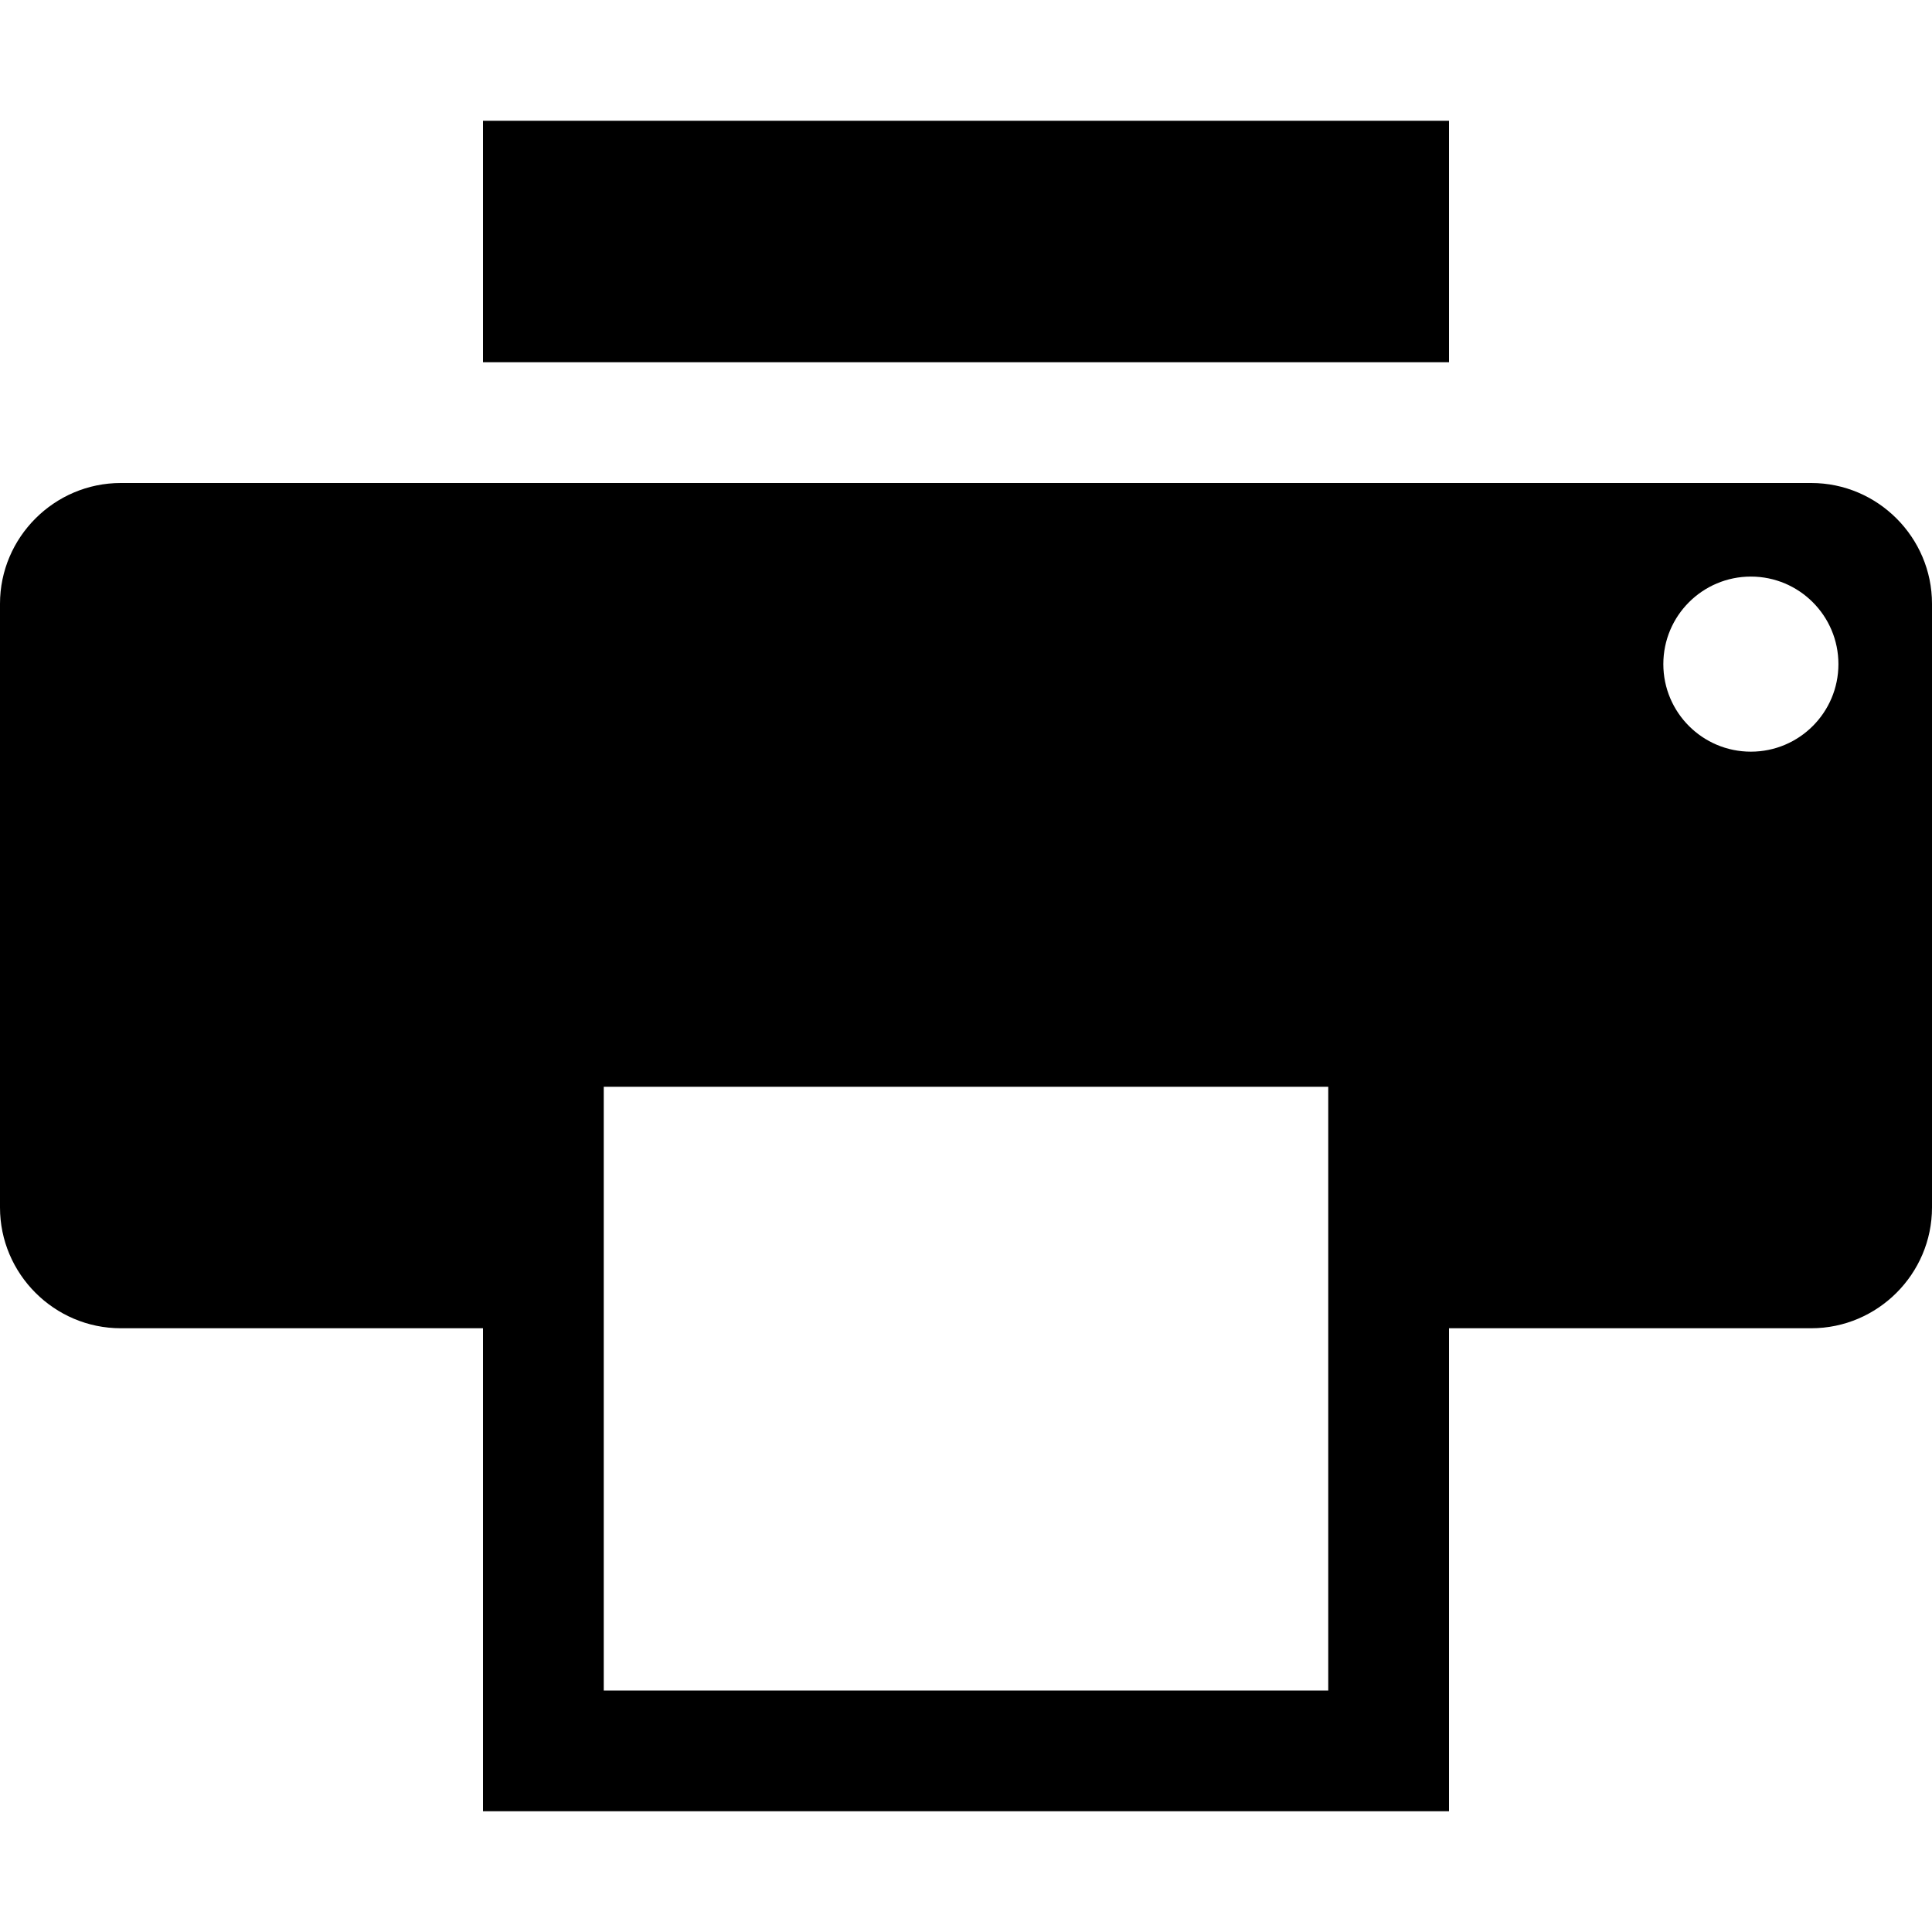
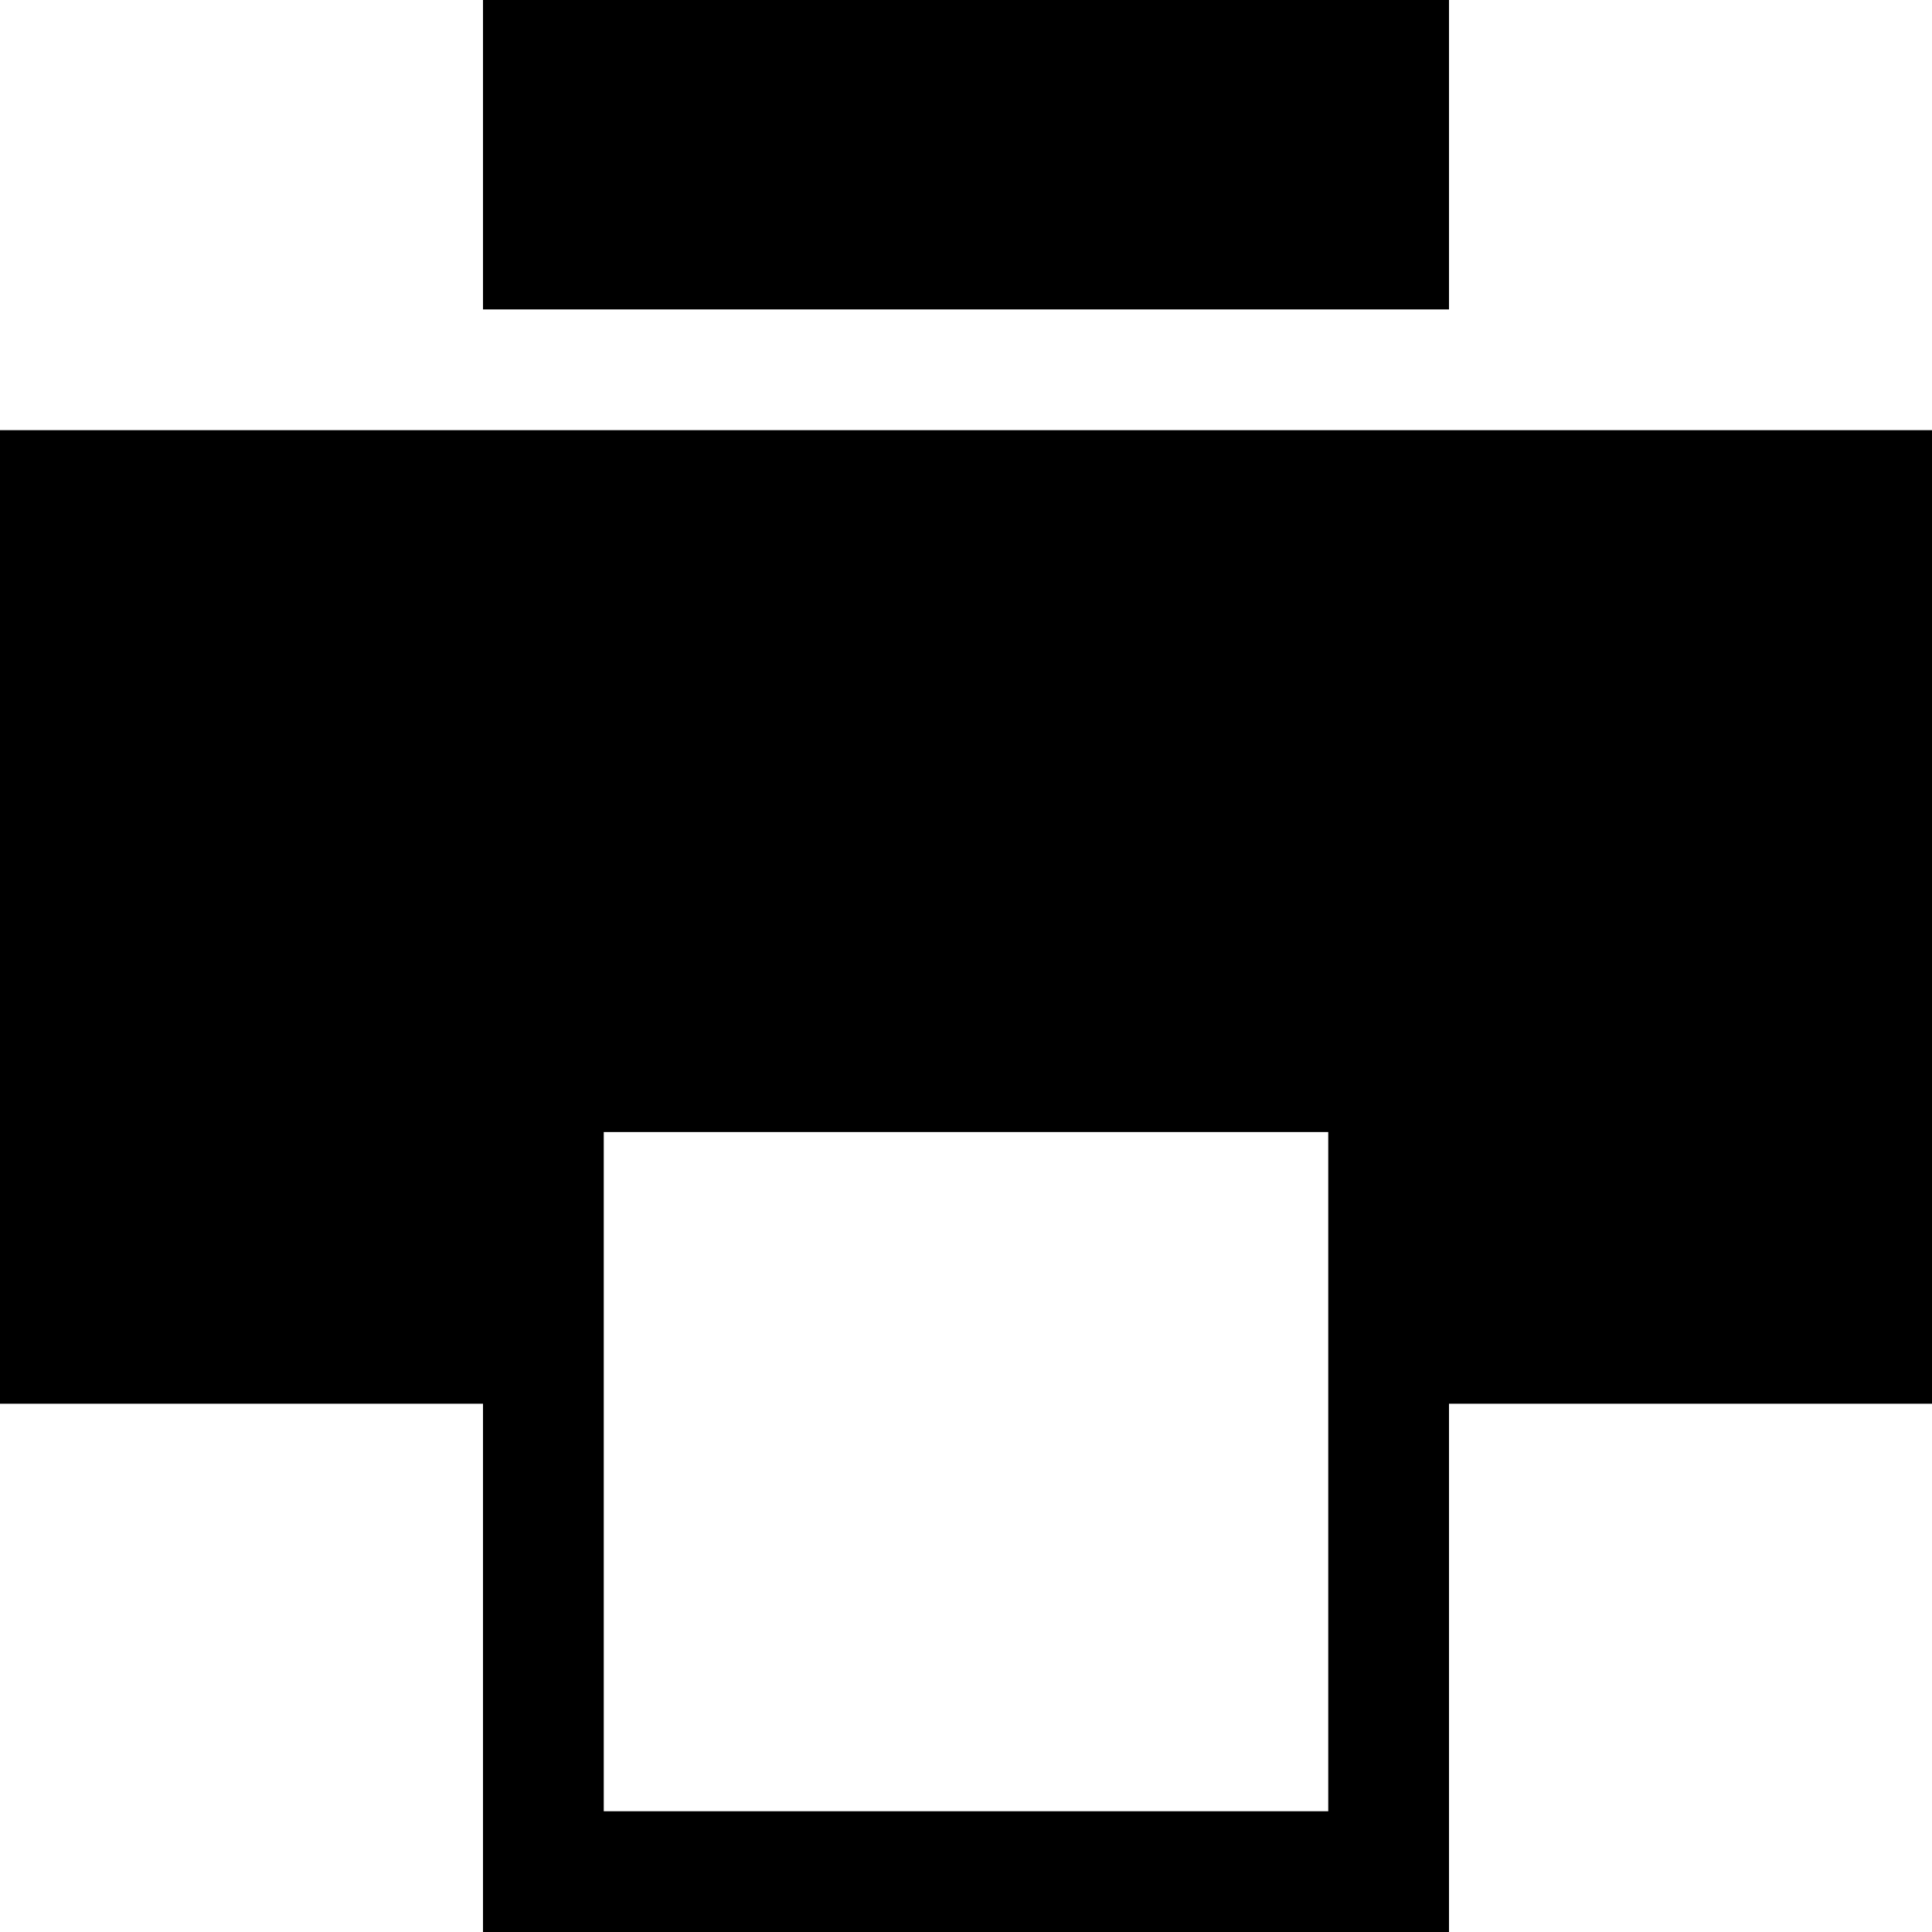
- <svg viewBox="0 0 512 512">
-   <path d="m128 32h256v64h-256zm352 96h-448c-17.6 0-32 14.4-32 32v160c0 17.6 14.398 32 32 32h96v128h256v-128h96c17.6 0 32-14.4 32-32v-160c0-17.6-14.4-32-32-32zm-128 320h-192v-160h192zm135.2-272c0 12.813-10.387 23.2-23.199 23.2-12.813 0-23.201-10.387-23.201-23.2s10.388-23.2 23.201-23.2 23.199 10.387 23.199 23.2z" />
+ <svg xmlns="http://www.w3.org/2000/svg" viewBox="0 0 512 512">
+   <path d="m128 0h256v82h-256zm-128 372h128v140h256v-140h128v-258h-512zm352 108h-192v-180h192z" />
</svg>
